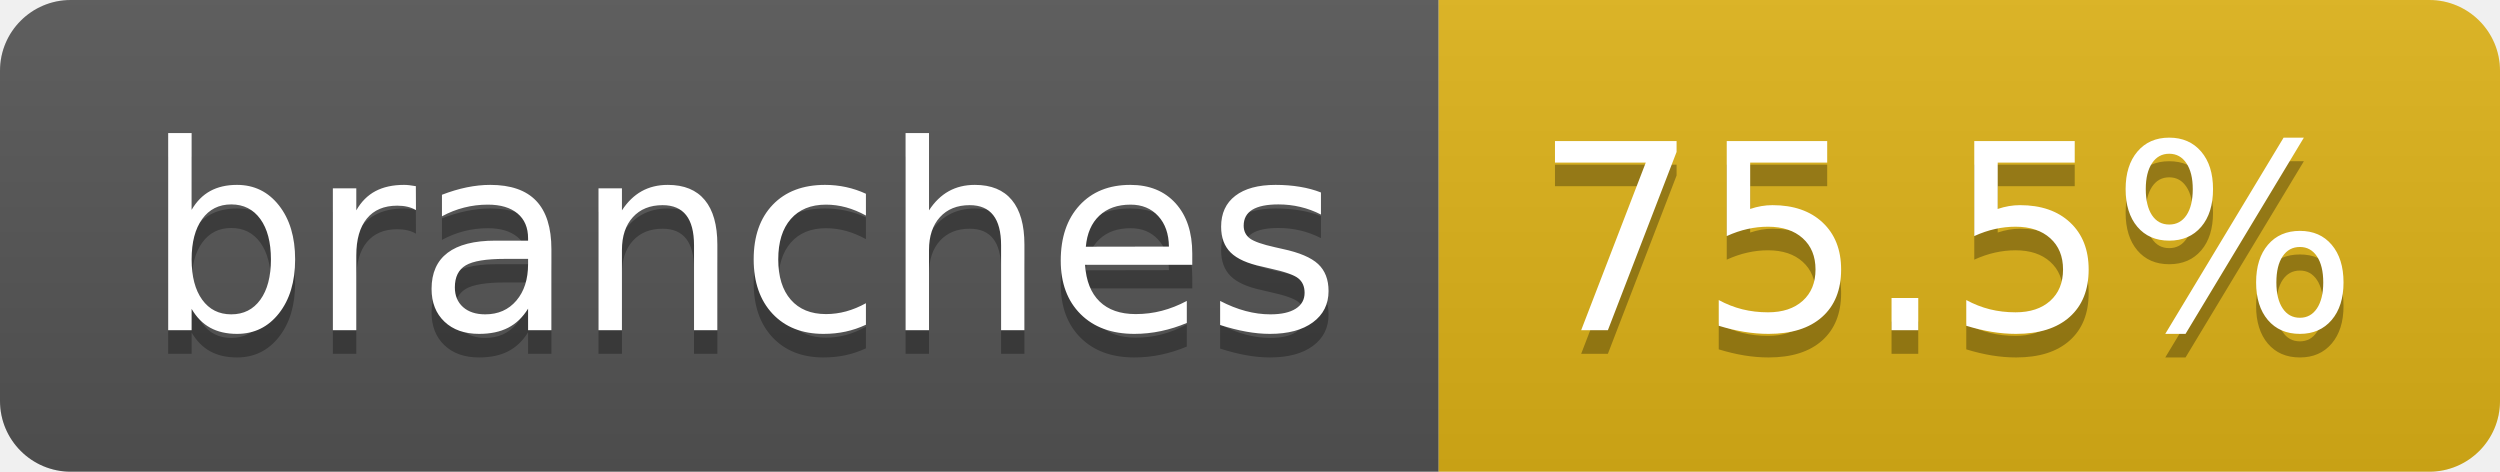
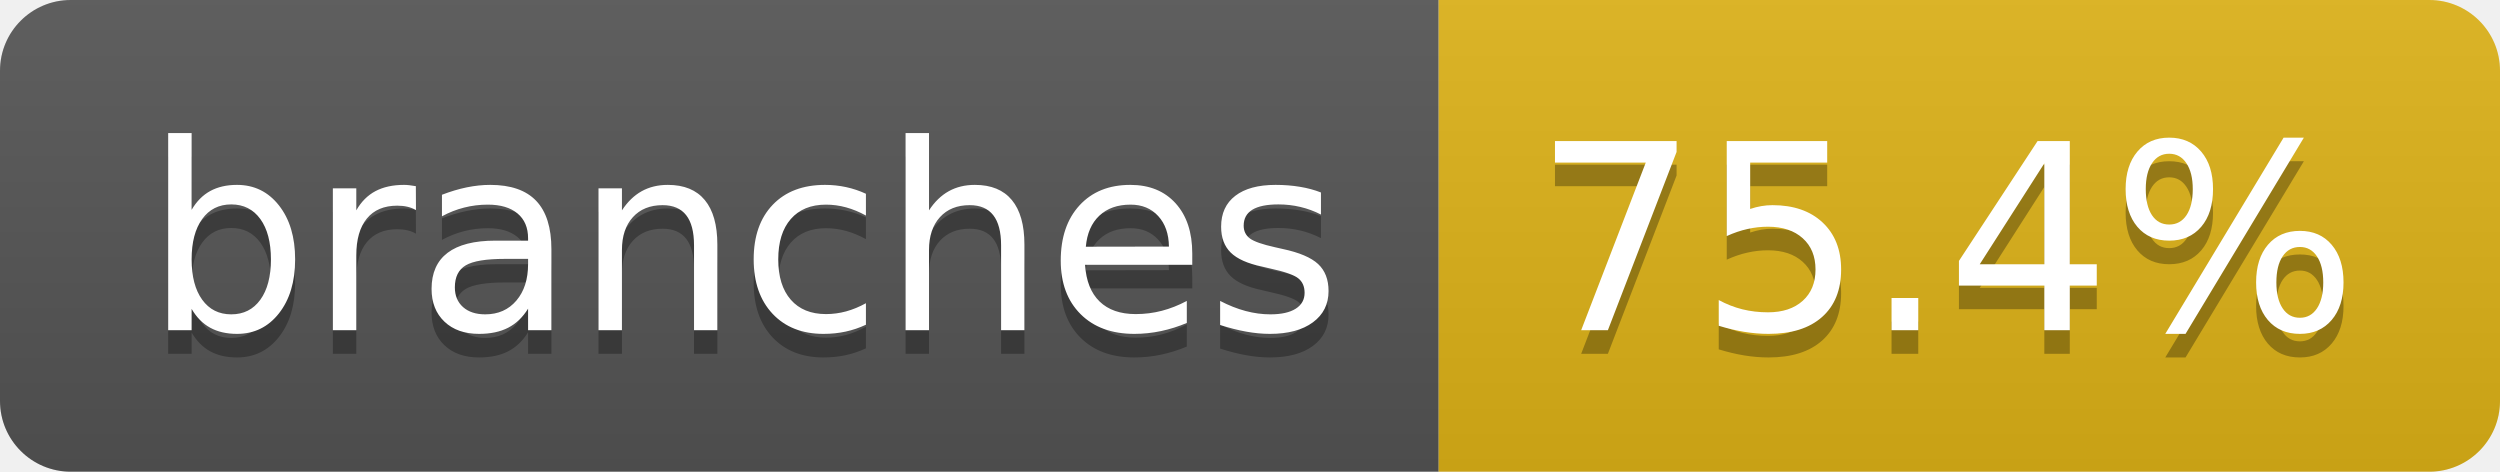
- <svg xmlns="http://www.w3.org/2000/svg" width="106" height="20" role="img" aria-label="branches: 75.5%">
+ <svg xmlns="http://www.w3.org/2000/svg" width="106" height="20" role="img" aria-label="branches: 75.4%">
  <linearGradient id="s" x2="0" y2="100%">
    <stop offset="0" stop-color="#bbb" stop-opacity=".1" />
    <stop offset="1" stop-opacity=".1" />
  </linearGradient>
  <clipPath id="r">
    <rect width="106" height="20" rx="3" fill="#fff" />
  </clipPath>
  <g clip-path="url(#r)">
    <rect width="61" height="20" fill="#555" />
    <rect x="61" width="45" height="20" fill="#dfb317" />
    <rect width="106" height="20" fill="url(#s)" />
  </g>
  <g fill="#fff" text-anchor="middle" font-family="Verdana,Geneva,DejaVu Sans,sans-serif" text-rendering="geometricPrecision" font-size="110">
    <text aria-hidden="true" x="315" y="150" fill="#010101" fill-opacity=".3" transform="scale(.1)" textLength="507">branches</text>
    <text x="315" y="140" transform="scale(.1)" fill="#fff" textLength="507">branches</text>
-     <text aria-hidden="true" x="825" y="150" fill="#010101" fill-opacity=".3" transform="scale(.1)" textLength="350">75.5%</text>
-     <text x="825" y="140" transform="scale(.1)" fill="#fff" textLength="350">75.5%</text>
+     <text aria-hidden="true" x="825" y="150" fill="#010101" fill-opacity=".3" transform="scale(.1)" textLength="350">75.4%</text>
+     <text x="825" y="140" transform="scale(.1)" fill="#fff" textLength="350">75.4%</text>
  </g>
</svg>
